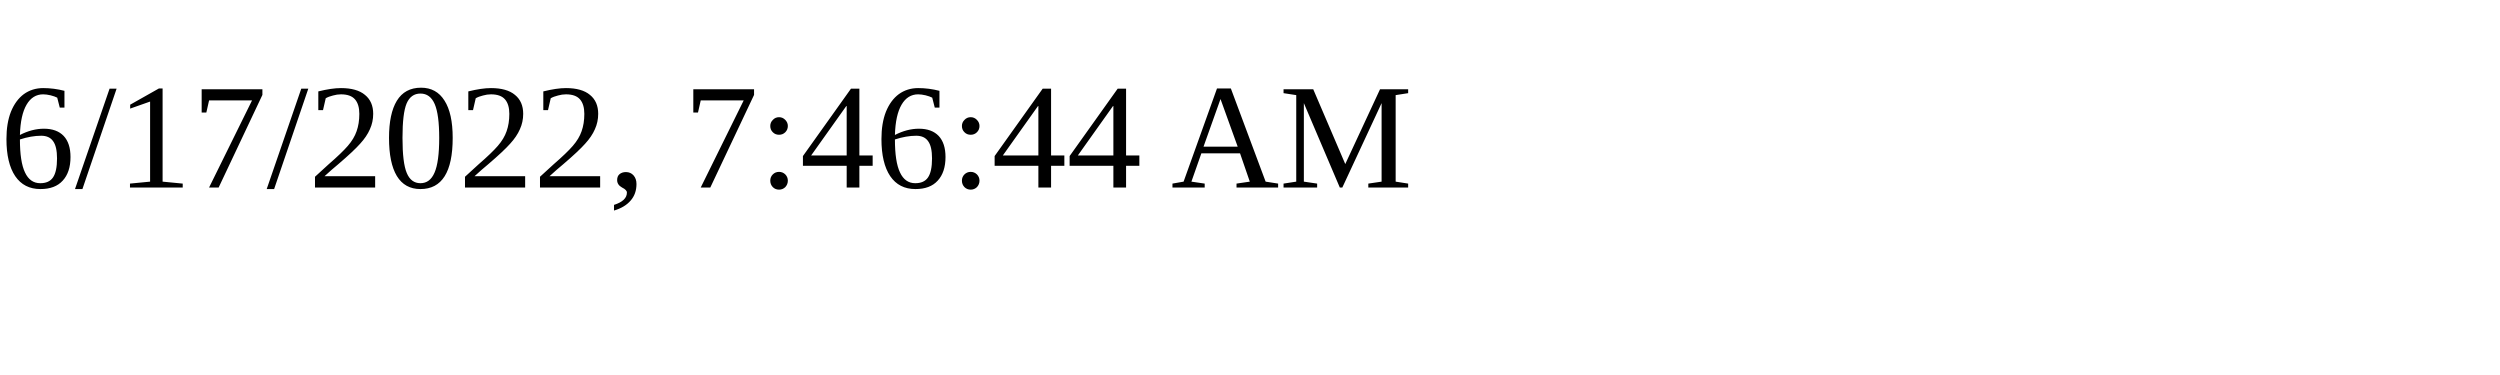
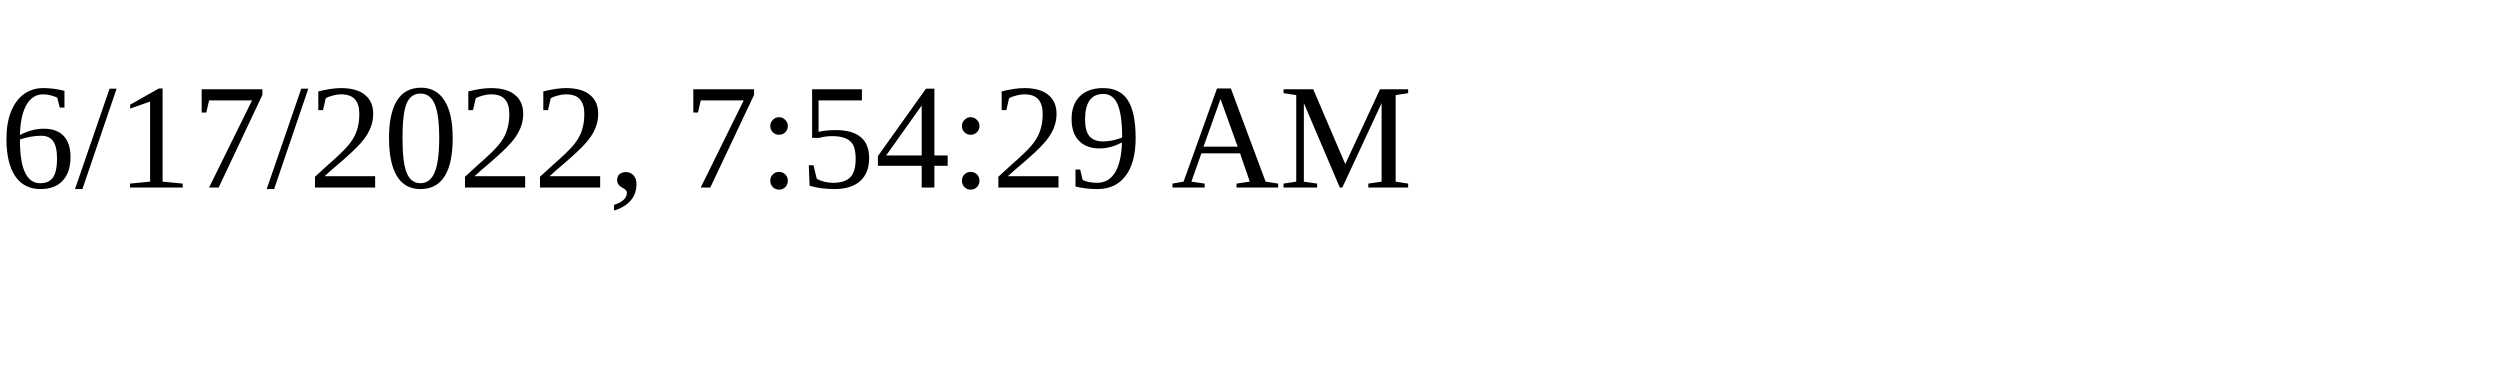
<svg xmlns="http://www.w3.org/2000/svg" height="30" width="200">
-   <text x="0" y="15">6/17/2022, 7:46:44 AM</text>
+   <text x="0" y="15">6/17/2022, 7:54:29 AM</text>
</svg>
